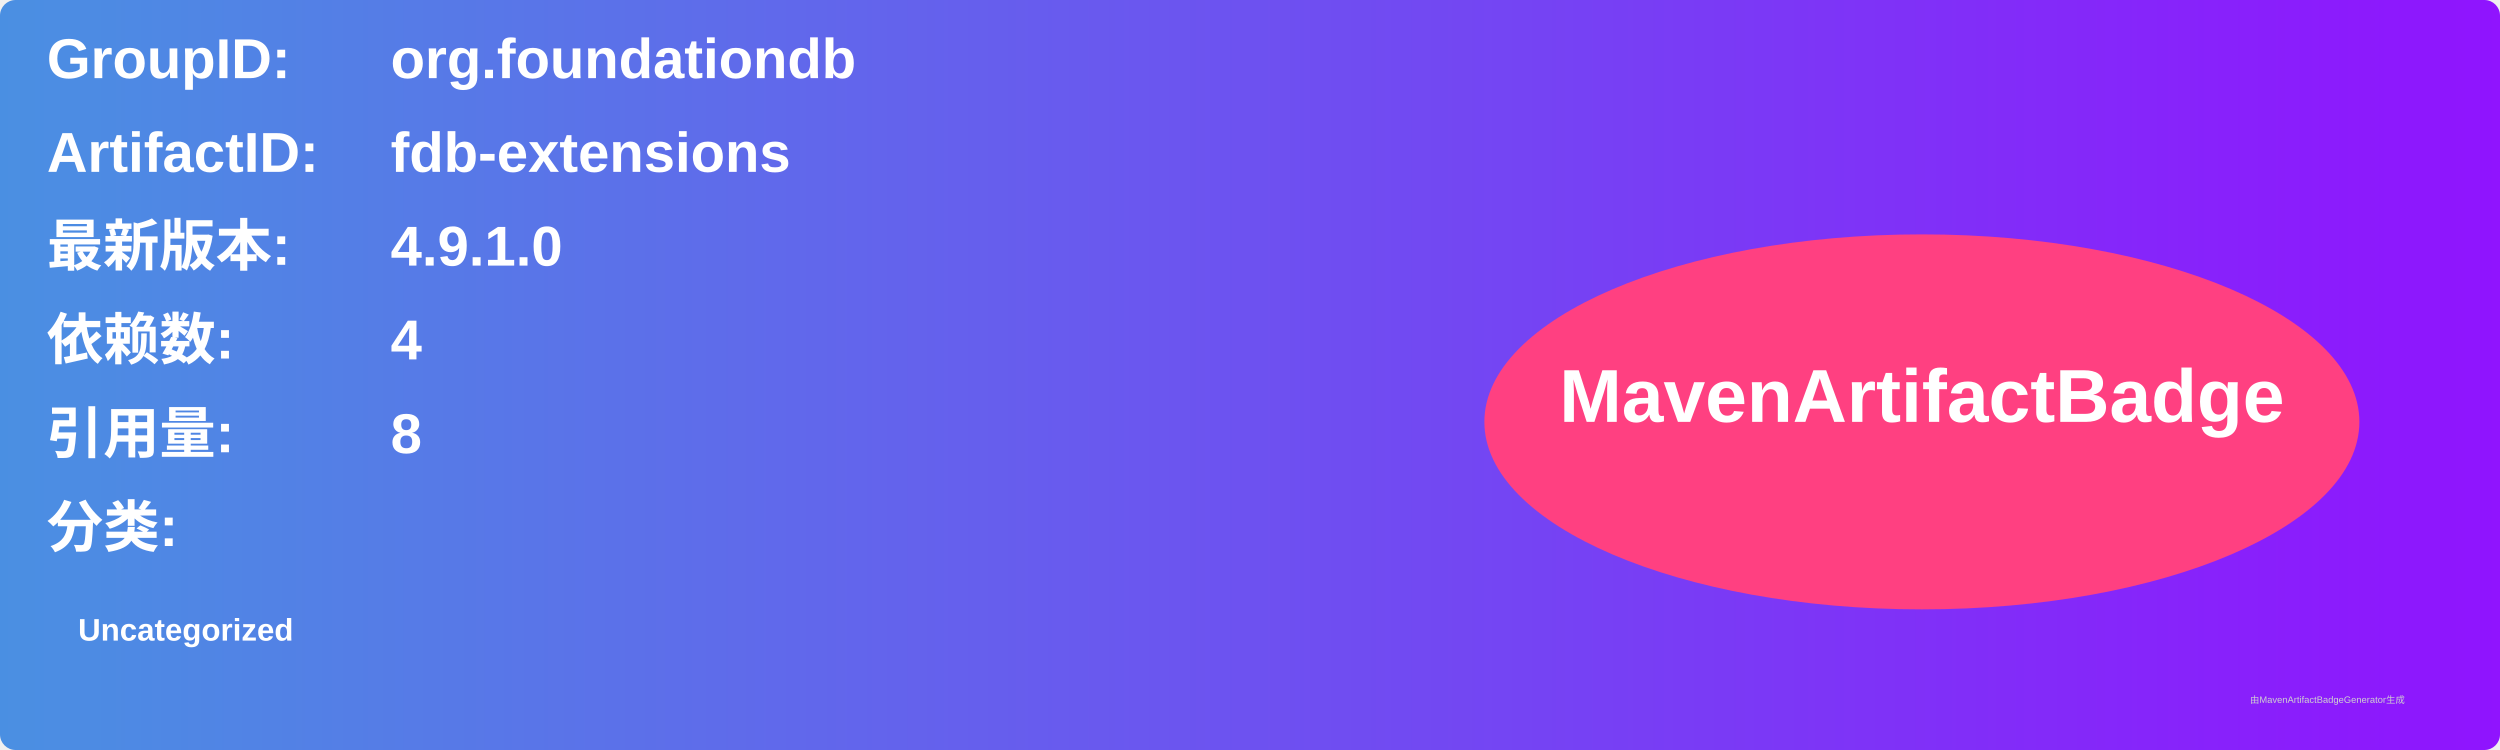
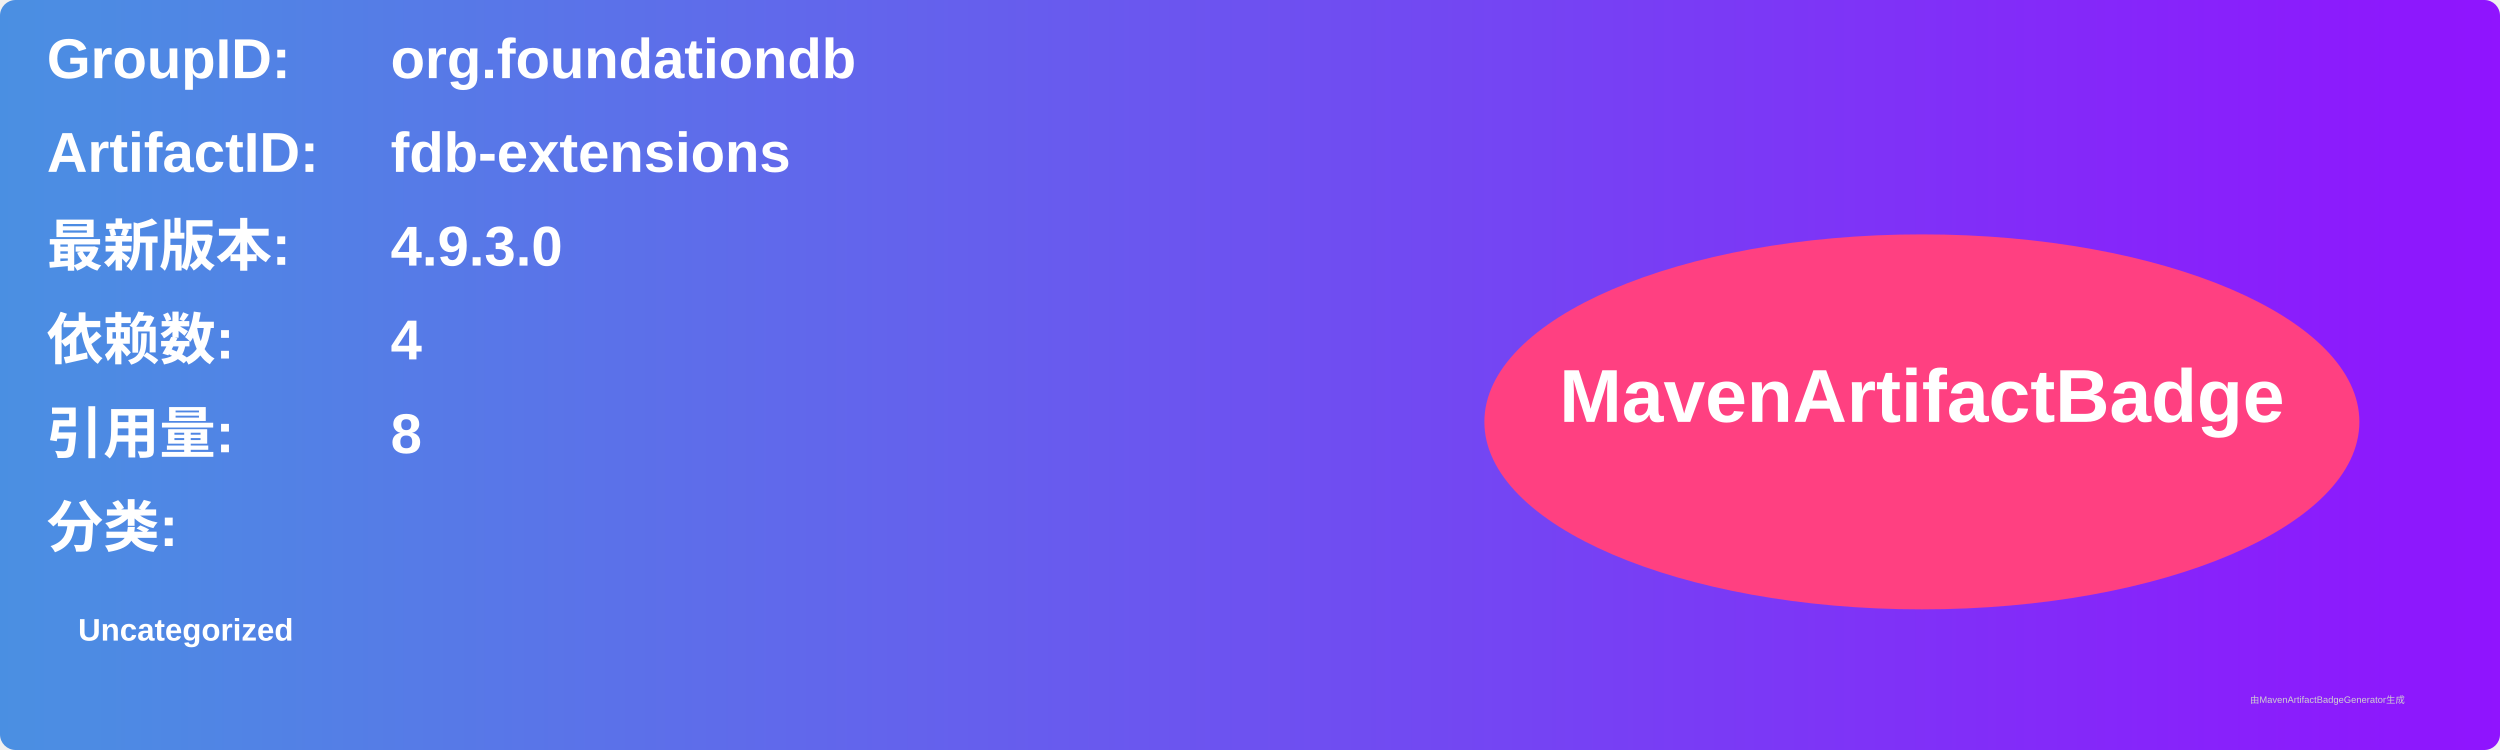
<svg xmlns="http://www.w3.org/2000/svg" width="800" height="240" viewBox="0 0 800 240">
  <linearGradient id="grad" x1="0%" y1="0%" x2="100%" y2="0%">
    <stop offset="0%" stop-color="#4a90e2" />
    <stop offset="100%" stop-color="#9013fe" />
  </linearGradient>
  <rect width="100%" height="100%" rx="5" ry="5" fill="url(#grad)" />
  <g transform="translate(15, 15)">
    <text x="0" y="10" font-family="Arial" font-size="18" fill="white" font-weight="bold" width="260">GroupID:</text>
    <text x="110" y="10" font-family="Arial" font-size="18" fill="white" font-weight="bold" width="460">org.foundationdb</text>
    <text x="0" y="40" font-family="Arial" font-size="18" fill="white" font-weight="bold" width="260">ArtifactID:</text>
    <text x="110" y="40" font-family="Arial" font-size="18" fill="white" font-weight="bold" width="460">fdb-extensions</text>
    <text x="0" y="70" font-family="Arial" font-size="18" fill="white" font-weight="bold">最新版本:</text>
    <text x="110" y="70" font-family="Arial" font-size="18" fill="white" font-weight="bold">
-       <tspan font-weight="bold">4.9.1.0</tspan>
+       <tspan font-weight="bold">4.9.3.0</tspan>
    </text>
    <text x="0" y="100" font-family="Arial" font-size="18" fill="white" font-weight="bold">依赖数: </text>
    <text x="110" y="100" font-family="Arial" font-size="18" fill="white">
      <tspan font-weight="bold">4</tspan>
    </text>
    <text x="0" y="130" font-family="Arial" font-size="18" fill="white" font-weight="bold">引用量: </text>
    <text x="110" y="130" font-family="Arial" font-size="18" fill="white">
      <tspan font-weight="bold">8</tspan>
    </text>
    <text x="0" y="160" font-family="Arial" font-size="18" fill="white" font-weight="bold">分类:</text>
    <text x="10" y="190" font-family="Arial" font-size="10" fill="white">
      <tspan font-weight="bold">Uncategorized</tspan>
    </text>
    <ellipse cx="600" cy="120" rx="140" ry="60" fill="#ff4081" />
    <text x="600" y="120" text-anchor="middle" font-family="Arial" font-size="24" fill="white" font-weight="bold">MavenArtifactBadge</text>
  </g>
  <text x="720" y="225" font-family="Arial" font-size="3" fill="#d0d0d0">由MavenArtifactBadgeGenerator生成</text>
</svg>
